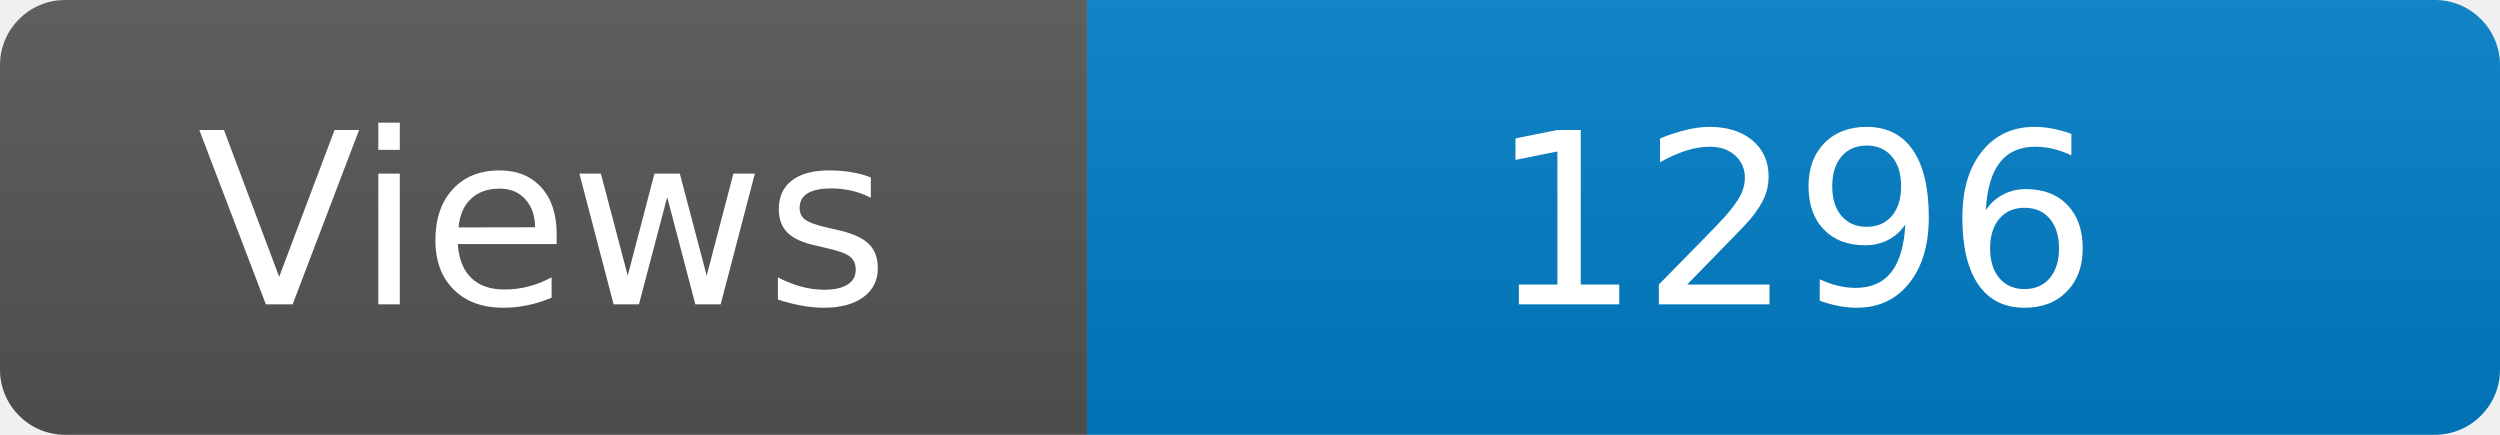
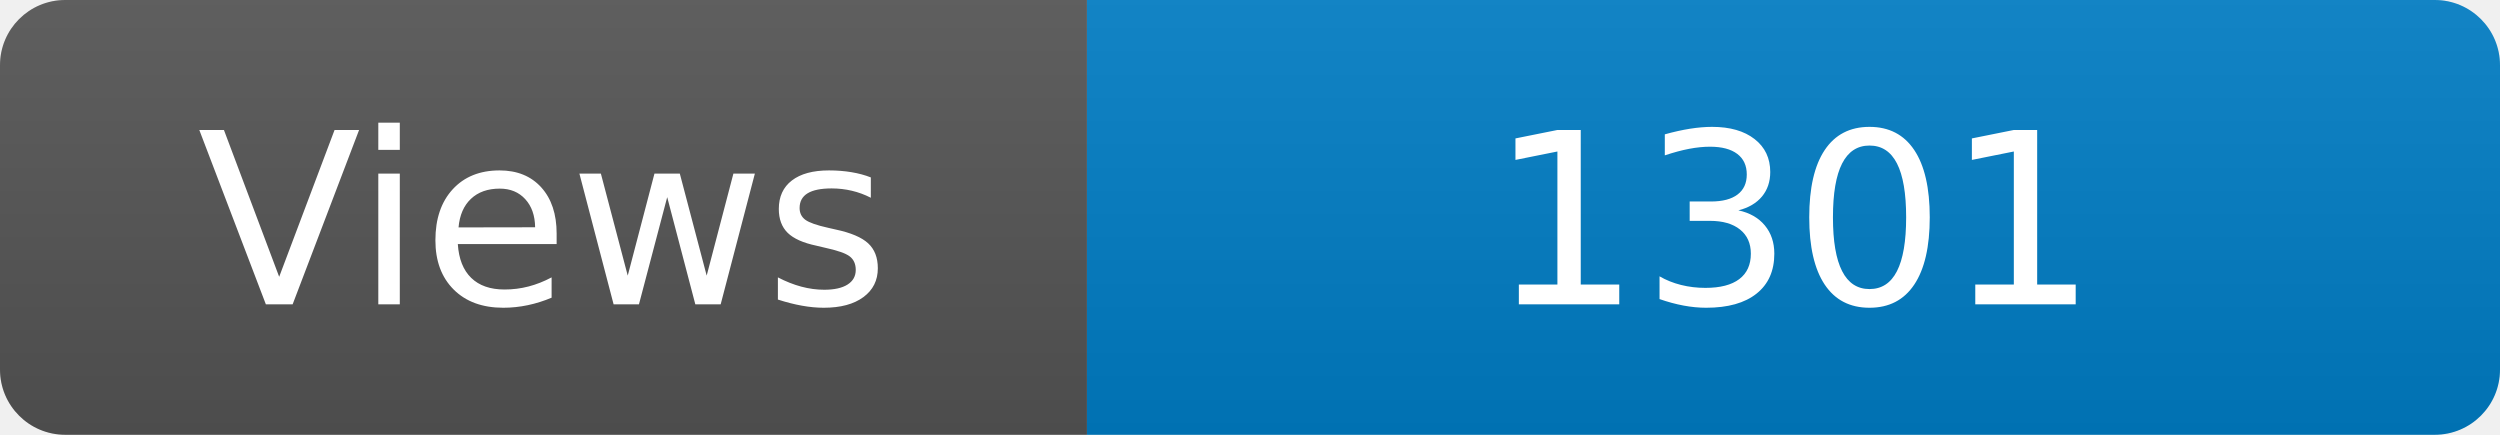
<svg xmlns="http://www.w3.org/2000/svg" width="115" height="20" role="img" aria-label="Maintained?: yes">
  <linearGradient id="s" x2="0" y2="100%">
    <stop offset="0" stop-color="#bbb" stop-opacity=".1" />
    <stop offset="1" stop-opacity=".1" />
  </linearGradient>
  <clipPath id="r">
    <rect width="115" height="20" rx="3" fill="#fff" />
  </clipPath>
  <g clip-path="url(#r)">
    <rect width="50" height="20" fill="#555" />
    <rect x="50" width="160" height="20" fill="#007ec6" />
    <rect width="115" height="20" fill="url(#s)" />
  </g>
  <g fill="#fff" text-anchor="middle" font-family="Verdana,Geneva,DejaVu Sans,sans-serif" font-size="110">
    <text x="250" y="140" transform="scale(.1)" fill="#fff">Views</text>
-     <text x="825" y="140" transform="scale(.1)" fill="#fff">1296</text>
+     <text x="825" y="140" transform="scale(.1)" fill="#fff">1301</text>
  </g>
</svg>
